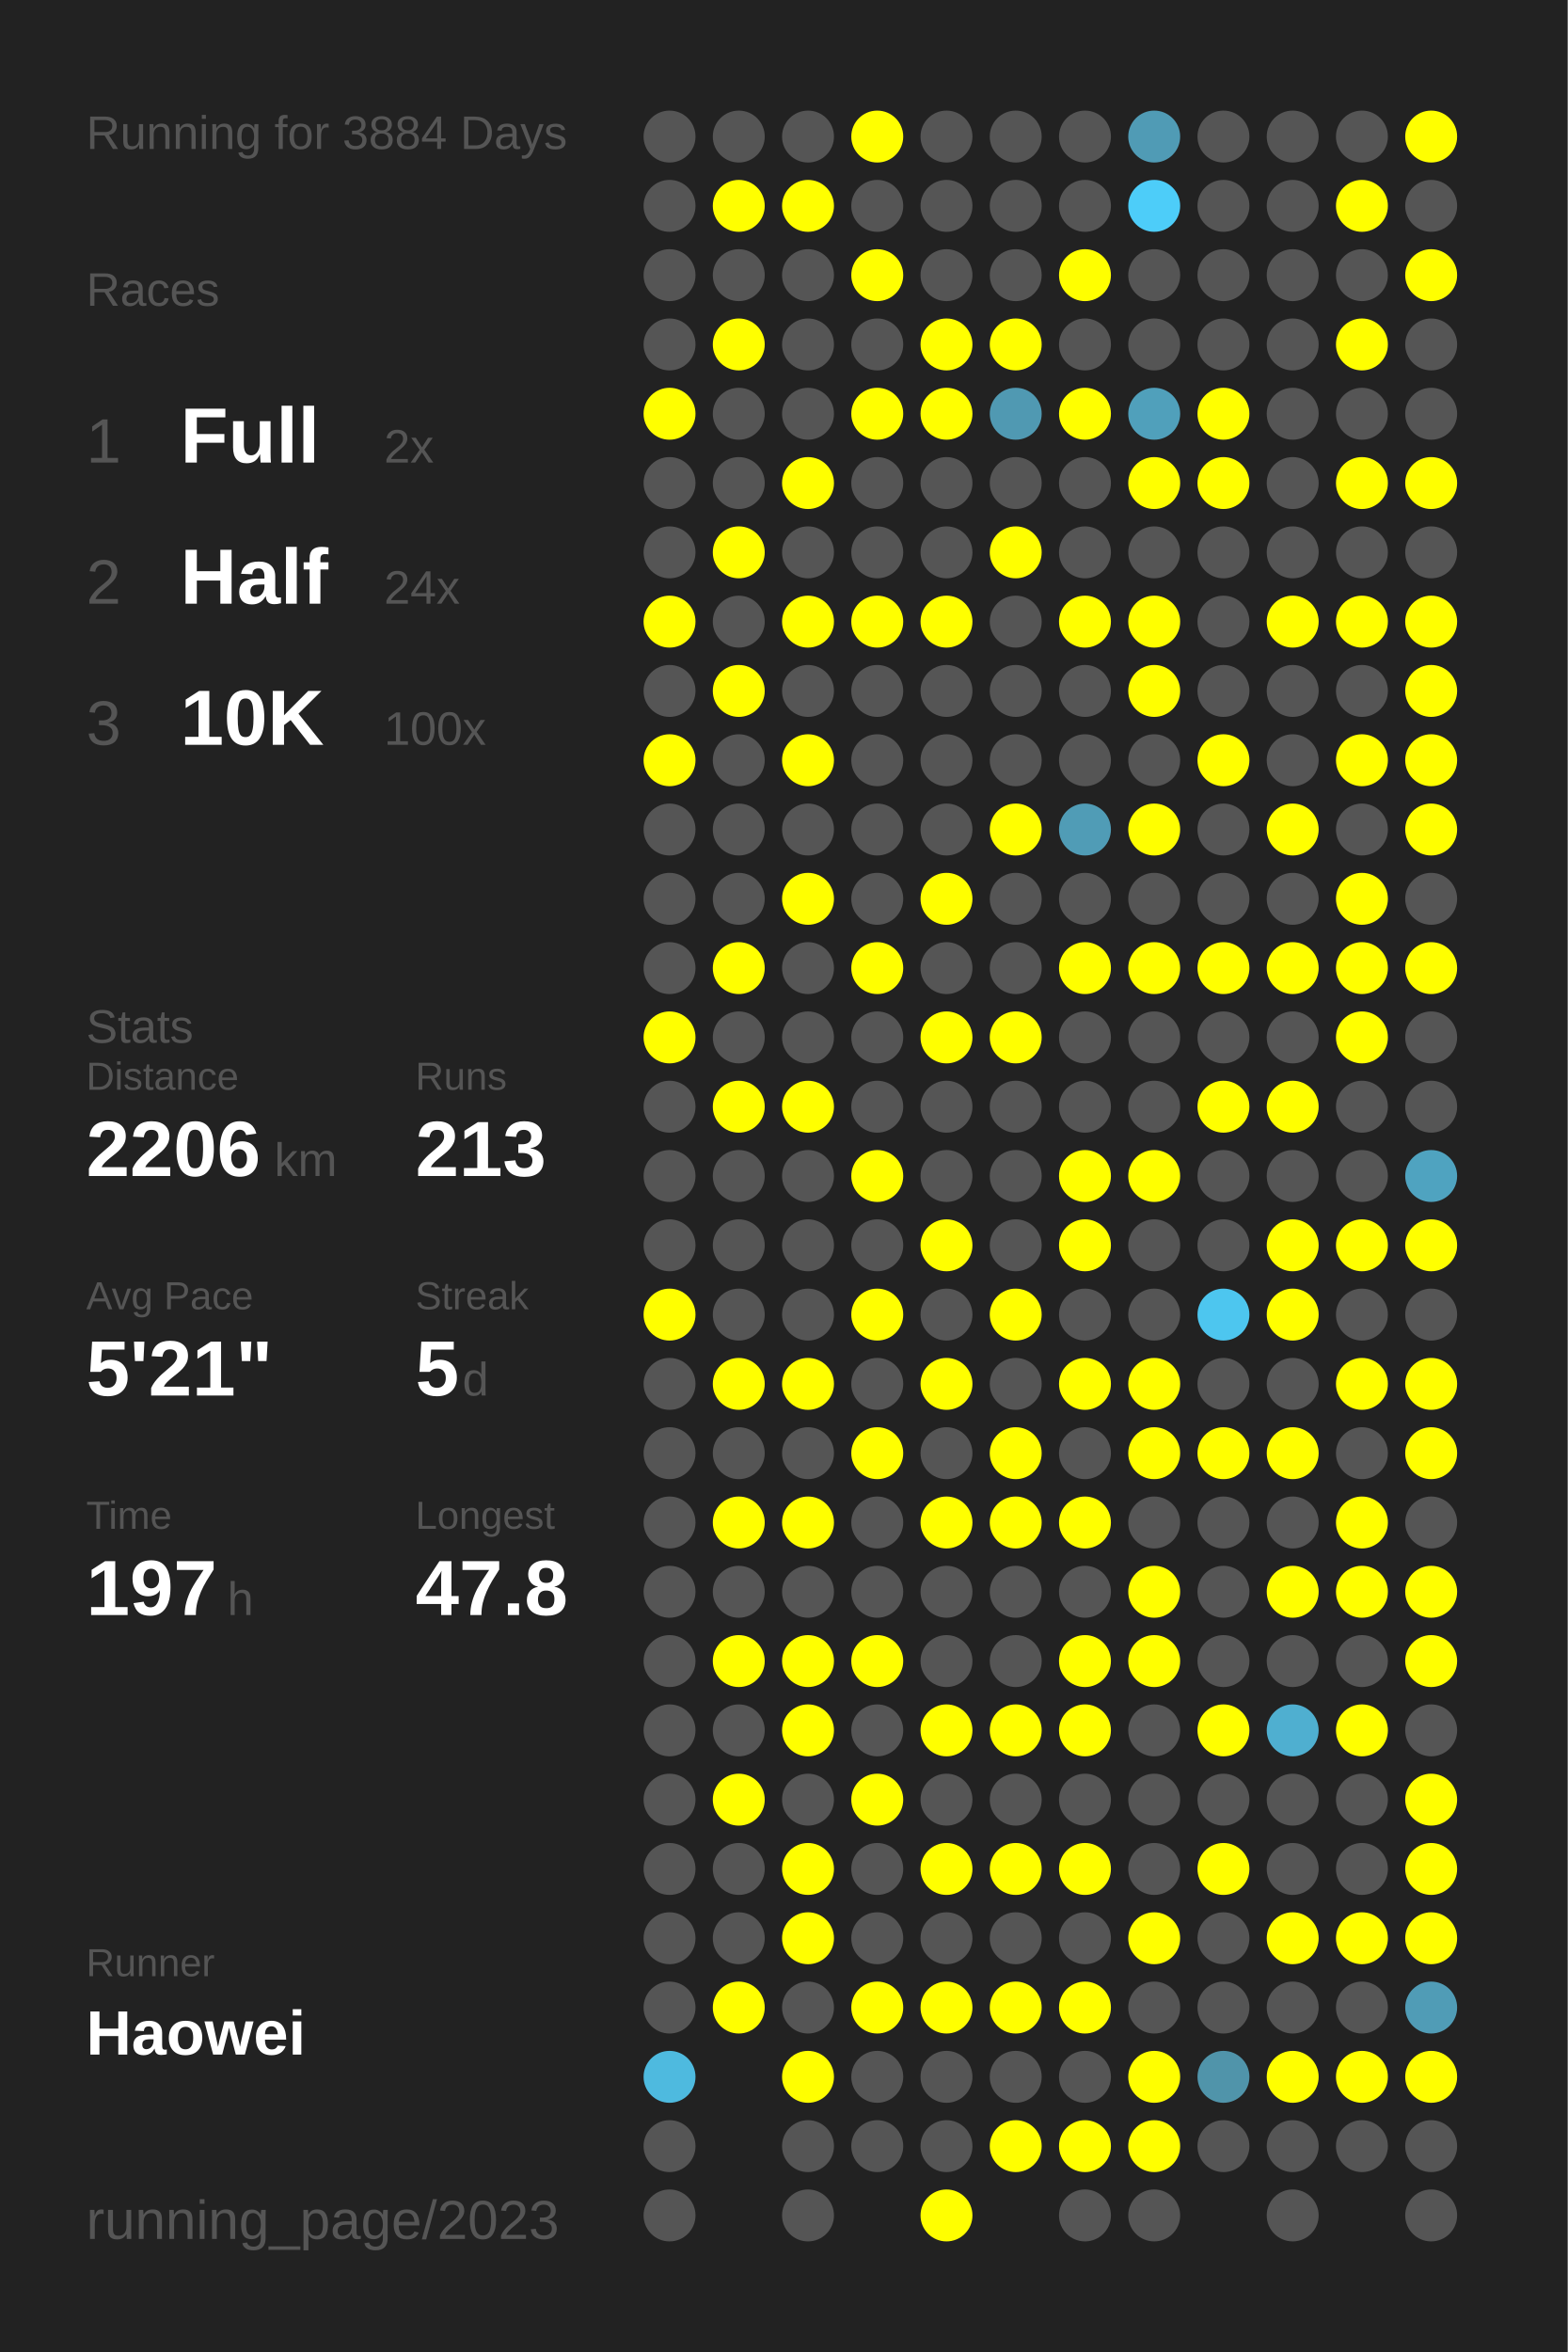
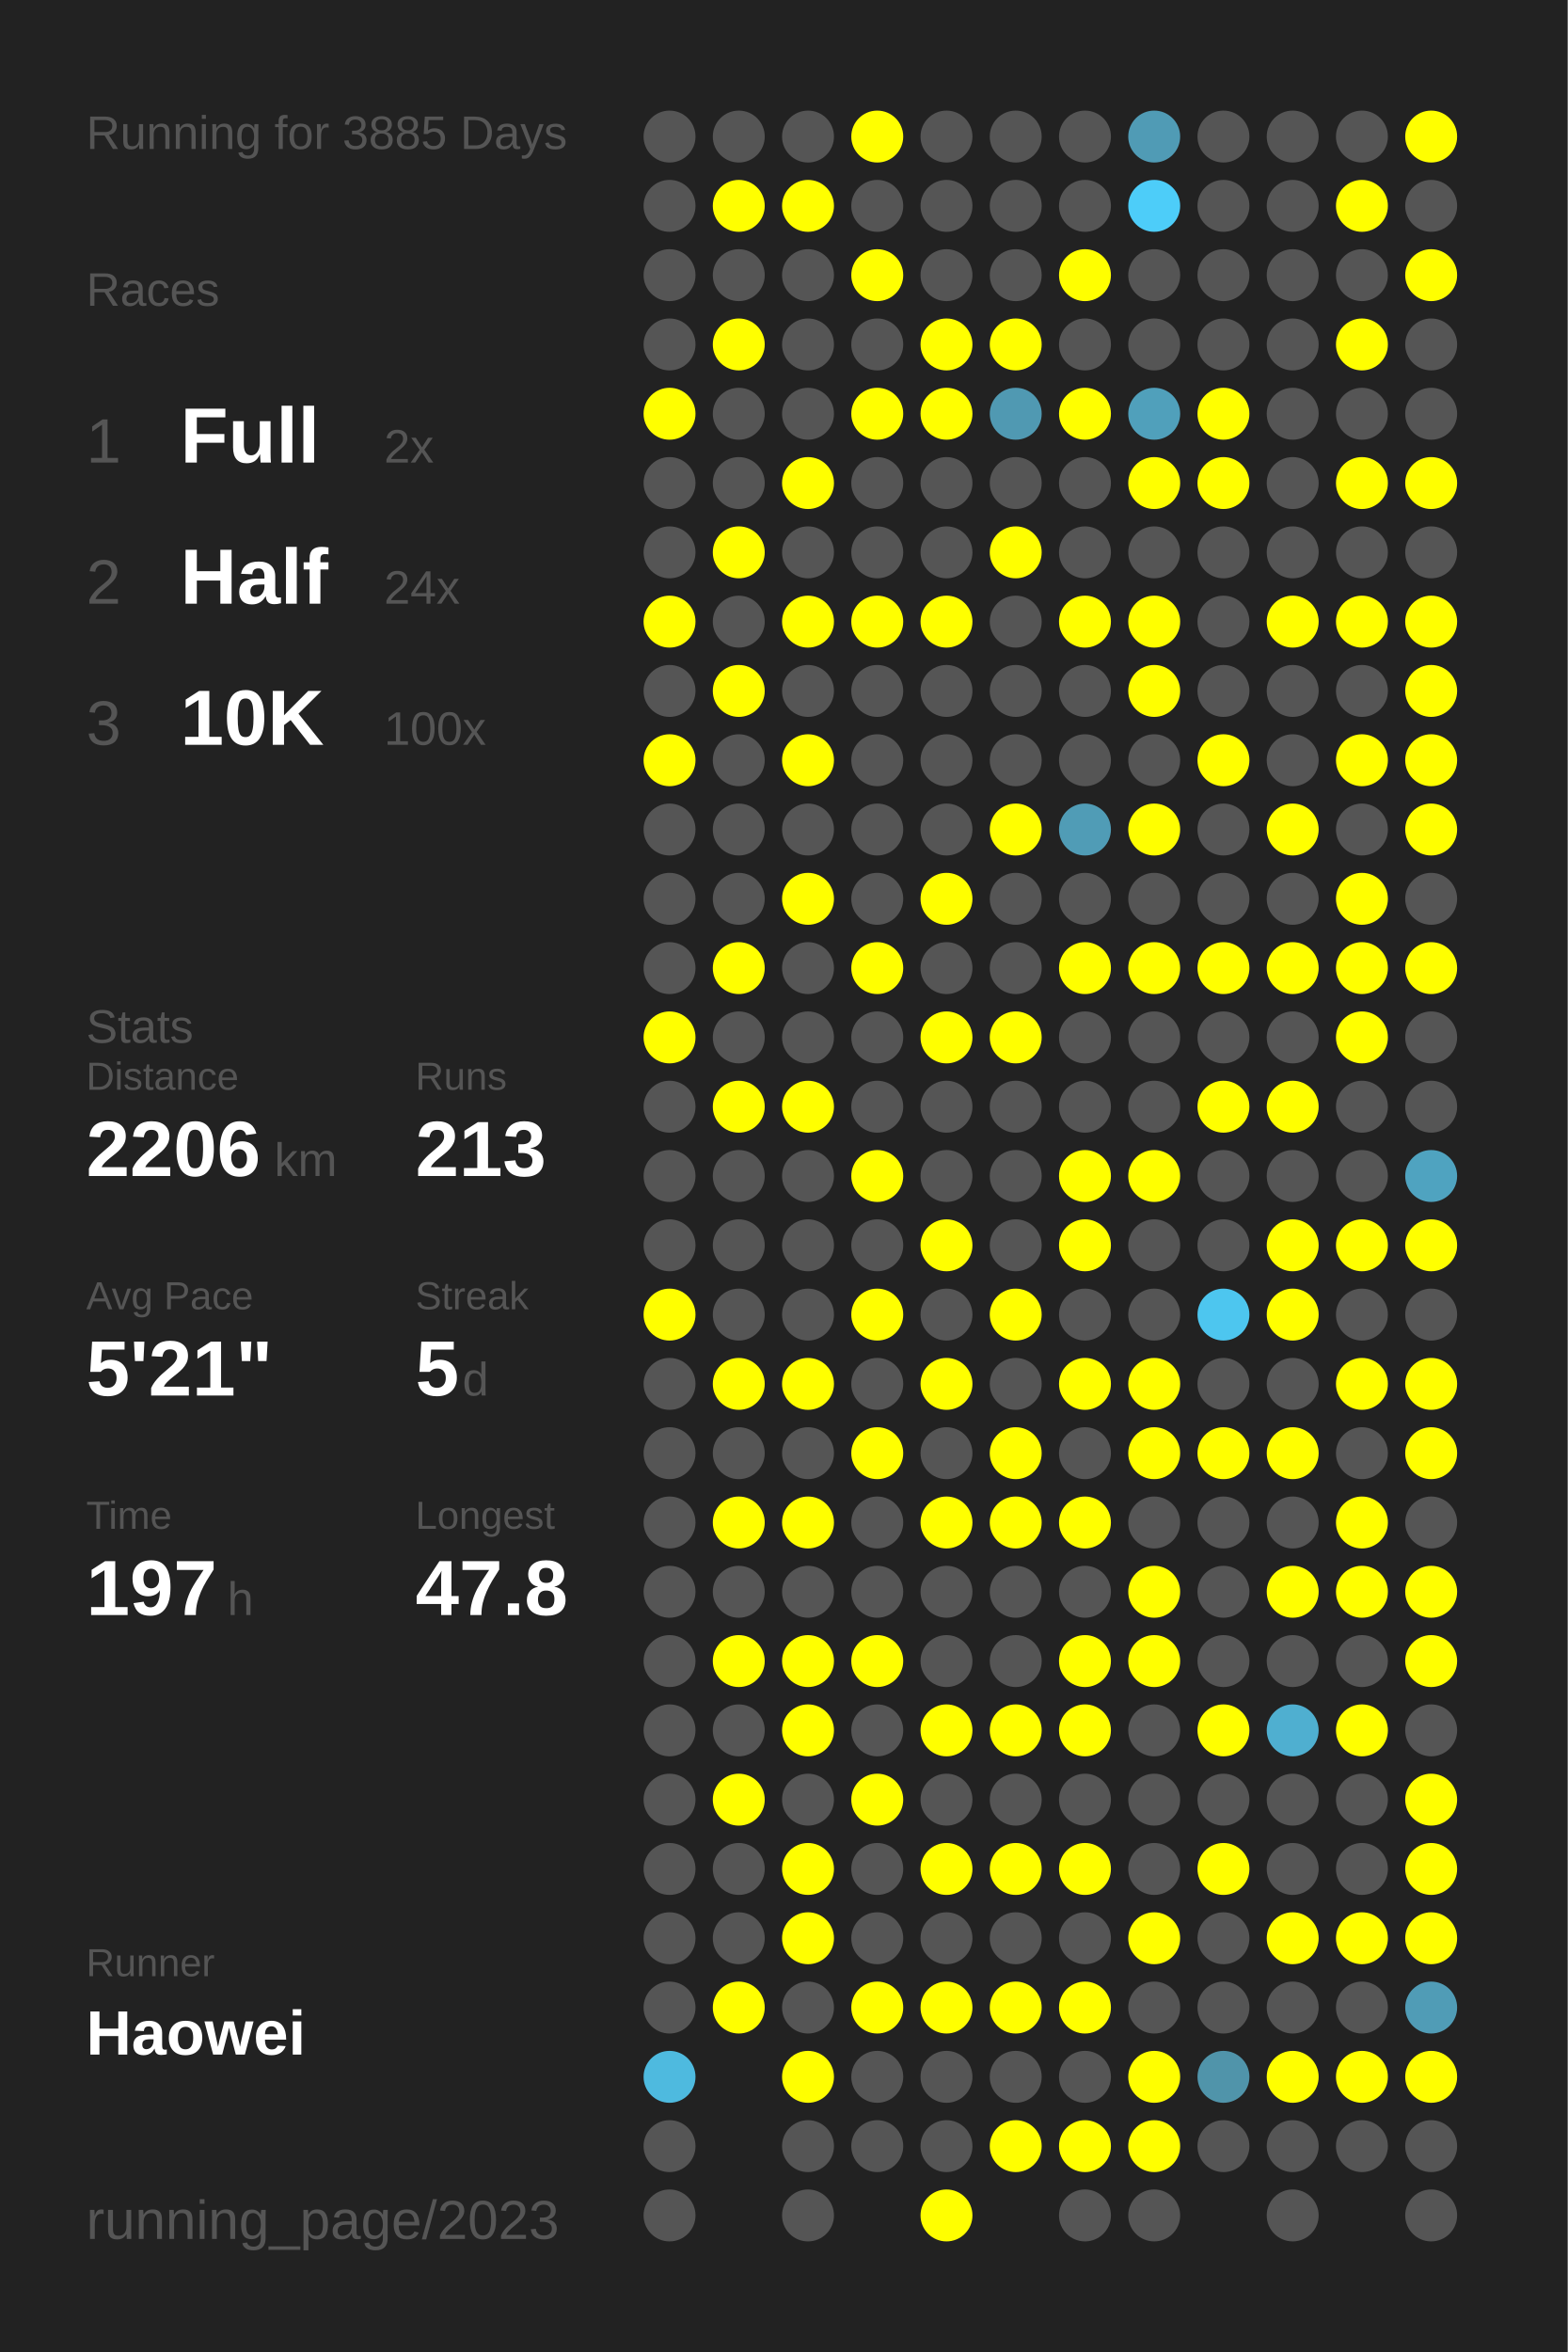
<svg xmlns="http://www.w3.org/2000/svg" baseProfile="full" height="300mm" version="1.1" viewBox="0,0,200,300" width="200mm">
  <defs />
  <rect fill="#222222" height="300" width="200" x="0" y="0" />
-   <text fill="#555555" style="font-size:6px; font-family:Arial;" x="11" y="19">Running for 3884 Days</text>
+   <text fill="#555555" style="font-size:6px; font-family:Arial;" x="11" y="19">Running for 3885 Days</text>
  <text fill="#555555" style="font-size:6px; font-family:Arial;" x="11" y="39">Races</text>
  <text fill="#555555" style="font-size:8px; font-family:Arial;" x="11" y="59">1</text>
  <text fill="#FFFFFF" style="font-size:10px; font-family:Arial; font-weight:bold;" x="23" y="59">Full</text>
  <text fill="#555555" style="font-size:6px; font-family:Arial;" x="49" y="59">2x</text>
  <text fill="#555555" style="font-size:8px; font-family:Arial;" x="11" y="77">2</text>
  <text fill="#FFFFFF" style="font-size:10px; font-family:Arial; font-weight:bold;" x="23" y="77">Half</text>
  <text fill="#555555" style="font-size:6px; font-family:Arial;" x="49" y="77">24x</text>
  <text fill="#555555" style="font-size:8px; font-family:Arial;" x="11" y="95">3</text>
  <text fill="#FFFFFF" style="font-size:10px; font-family:Arial; font-weight:bold;" x="23" y="95">10K</text>
  <text fill="#555555" style="font-size:6px; font-family:Arial;" x="49" y="95">100x</text>
  <text fill="#555555" style="font-size:6px; font-family:Arial;" x="11" y="133">Stats</text>
  <text fill="#555555" style="font-size:5px; font-family:Arial;" x="11" y="139">Distance</text>
  <text fill="#FFFFFF" style="font-size:10px; font-family:Arial; font-weight:bold;" x="11" y="150">2206</text>
  <text fill="#555555" style="font-size:6px; font-family:Arial;" x="35" y="150">km</text>
  <text fill="#555555" style="font-size:5px; font-family:Arial;" x="53" y="139">Runs</text>
  <text fill="#FFFFFF" style="font-size:10px; font-family:Arial; font-weight:bold;" x="53" y="150">213</text>
  <text fill="#555555" style="font-size:5px; font-family:Arial;" x="11" y="167">Avg Pace</text>
  <text fill="#FFFFFF" style="font-size:10px; font-family:Arial; font-weight:bold;" x="11" y="178">5'21"</text>
  <text fill="#555555" style="font-size:5px; font-family:Arial;" x="53" y="167">Streak</text>
  <text fill="#FFFFFF" style="font-size:10px; font-family:Arial; font-weight:bold;" x="53" y="178">5</text>
  <text fill="#555555" style="font-size:6px; font-family:Arial;" x="59" y="178">d</text>
  <text fill="#555555" style="font-size:5px; font-family:Arial;" x="11" y="195">Time</text>
  <text fill="#FFFFFF" style="font-size:10px; font-family:Arial; font-weight:bold;" x="11" y="206">197</text>
  <text fill="#555555" style="font-size:6px; font-family:Arial;" x="29" y="206">h</text>
  <text fill="#555555" style="font-size:5px; font-family:Arial;" x="53" y="195">Longest</text>
  <text fill="#FFFFFF" style="font-size:10px; font-family:Arial; font-weight:bold;" x="53" y="206">47.8</text>
  <text fill="#555555" style="font-size:5px; font-family:Arial;" x="11" y="252.065">Runner</text>
  <text fill="#FFFFFF" style="font-size:8px; font-family:Arial; font-weight:bold;" x="11" y="262.065">Haowei</text>
  <text fill="#555555" style="font-size:7px; font-family:Arial;" x="11" y="285.581">running_page/2023</text>
  <circle cx="85.417" cy="17.419" fill="#555555" r="3.312" />
  <circle cx="85.417" cy="26.258" fill="#555555" r="3.312" />
  <circle cx="85.417" cy="35.097" fill="#555555" r="3.312" />
  <circle cx="85.417" cy="43.935" fill="#555555" r="3.312" />
  <circle cx="85.417" cy="52.774" fill="#FFFF00" r="3.312" />
  <circle cx="85.417" cy="61.613" fill="#555555" r="3.312" />
  <circle cx="85.417" cy="70.452" fill="#555555" r="3.312" />
  <circle cx="85.417" cy="79.29" fill="#FFFF00" r="3.312" />
  <circle cx="85.417" cy="88.129" fill="#555555" r="3.312" />
  <circle cx="85.417" cy="96.968" fill="#FFFF00" r="3.312" />
  <circle cx="85.417" cy="105.806" fill="#555555" r="3.312" />
  <circle cx="85.417" cy="114.645" fill="#555555" r="3.312" />
  <circle cx="85.417" cy="123.484" fill="#555555" r="3.312" />
  <circle cx="85.417" cy="132.323" fill="#FFFF00" r="3.312" />
  <circle cx="85.417" cy="141.161" fill="#555555" r="3.312" />
  <circle cx="85.417" cy="150" fill="#555555" r="3.312" />
  <circle cx="85.417" cy="158.839" fill="#555555" r="3.312" />
  <circle cx="85.417" cy="167.677" fill="#FFFF00" r="3.312" />
  <circle cx="85.417" cy="176.516" fill="#555555" r="3.312" />
  <circle cx="85.417" cy="185.355" fill="#555555" r="3.312" />
  <circle cx="85.417" cy="194.194" fill="#555555" r="3.312" />
  <circle cx="85.417" cy="203.032" fill="#555555" r="3.312" />
  <circle cx="85.417" cy="211.871" fill="#555555" r="3.312" />
  <circle cx="85.417" cy="220.71" fill="#555555" r="3.312" />
  <circle cx="85.417" cy="229.548" fill="#555555" r="3.312" />
  <circle cx="85.417" cy="238.387" fill="#555555" r="3.312" />
  <circle cx="85.417" cy="247.226" fill="#555555" r="3.312" />
  <circle cx="85.417" cy="256.065" fill="#555555" r="3.312" />
  <circle cx="85.417" cy="264.903" fill="#4ebadf" r="3.312" />
  <circle cx="85.417" cy="273.742" fill="#555555" r="3.312" />
  <circle cx="85.417" cy="282.581" fill="#555555" r="3.312" />
  <circle cx="94.25" cy="17.419" fill="#555555" r="3.312" />
  <circle cx="94.25" cy="26.258" fill="#FFFF00" r="3.312" />
  <circle cx="94.25" cy="35.097" fill="#555555" r="3.312" />
  <circle cx="94.25" cy="43.935" fill="#FFFF00" r="3.312" />
  <circle cx="94.25" cy="52.774" fill="#555555" r="3.312" />
  <circle cx="94.25" cy="61.613" fill="#555555" r="3.312" />
  <circle cx="94.25" cy="70.452" fill="#FFFF00" r="3.312" />
  <circle cx="94.25" cy="79.29" fill="#555555" r="3.312" />
  <circle cx="94.25" cy="88.129" fill="#FFFF00" r="3.312" />
  <circle cx="94.25" cy="96.968" fill="#555555" r="3.312" />
  <circle cx="94.25" cy="105.806" fill="#555555" r="3.312" />
  <circle cx="94.25" cy="114.645" fill="#555555" r="3.312" />
  <circle cx="94.25" cy="123.484" fill="#FFFF00" r="3.312" />
  <circle cx="94.25" cy="132.323" fill="#555555" r="3.312" />
  <circle cx="94.25" cy="141.161" fill="#FFFF00" r="3.312" />
  <circle cx="94.25" cy="150" fill="#555555" r="3.312" />
  <circle cx="94.25" cy="158.839" fill="#555555" r="3.312" />
  <circle cx="94.25" cy="167.677" fill="#555555" r="3.312" />
  <circle cx="94.25" cy="176.516" fill="#FFFF00" r="3.312" />
  <circle cx="94.25" cy="185.355" fill="#555555" r="3.312" />
  <circle cx="94.25" cy="194.194" fill="#FFFF00" r="3.312" />
  <circle cx="94.25" cy="203.032" fill="#555555" r="3.312" />
  <circle cx="94.25" cy="211.871" fill="#FFFF00" r="3.312" />
  <circle cx="94.25" cy="220.71" fill="#555555" r="3.312" />
  <circle cx="94.25" cy="229.548" fill="#FFFF00" r="3.312" />
  <circle cx="94.25" cy="238.387" fill="#555555" r="3.312" />
  <circle cx="94.25" cy="247.226" fill="#555555" r="3.312" />
  <circle cx="94.25" cy="256.065" fill="#FFFF00" r="3.312" />
  <circle cx="103.083" cy="17.419" fill="#555555" r="3.312" />
  <circle cx="103.083" cy="26.258" fill="#FFFF00" r="3.312" />
  <circle cx="103.083" cy="35.097" fill="#555555" r="3.312" />
  <circle cx="103.083" cy="43.935" fill="#555555" r="3.312" />
  <circle cx="103.083" cy="52.774" fill="#555555" r="3.312" />
  <circle cx="103.083" cy="61.613" fill="#FFFF00" r="3.312" />
  <circle cx="103.083" cy="70.452" fill="#555555" r="3.312" />
  <circle cx="103.083" cy="79.29" fill="#FFFF00" r="3.312" />
  <circle cx="103.083" cy="88.129" fill="#555555" r="3.312" />
  <circle cx="103.083" cy="96.968" fill="#FFFF00" r="3.312" />
  <circle cx="103.083" cy="105.806" fill="#555555" r="3.312" />
  <circle cx="103.083" cy="114.645" fill="#FFFF00" r="3.312" />
  <circle cx="103.083" cy="123.484" fill="#555555" r="3.312" />
  <circle cx="103.083" cy="132.323" fill="#555555" r="3.312" />
  <circle cx="103.083" cy="141.161" fill="#FFFF00" r="3.312" />
  <circle cx="103.083" cy="150" fill="#555555" r="3.312" />
  <circle cx="103.083" cy="158.839" fill="#555555" r="3.312" />
  <circle cx="103.083" cy="167.677" fill="#555555" r="3.312" />
  <circle cx="103.083" cy="176.516" fill="#FFFF00" r="3.312" />
  <circle cx="103.083" cy="185.355" fill="#555555" r="3.312" />
  <circle cx="103.083" cy="194.194" fill="#FFFF00" r="3.312" />
  <circle cx="103.083" cy="203.032" fill="#555555" r="3.312" />
  <circle cx="103.083" cy="211.871" fill="#FFFF00" r="3.312" />
  <circle cx="103.083" cy="220.71" fill="#FFFF00" r="3.312" />
  <circle cx="103.083" cy="229.548" fill="#555555" r="3.312" />
  <circle cx="103.083" cy="238.387" fill="#FFFF00" r="3.312" />
  <circle cx="103.083" cy="247.226" fill="#FFFF00" r="3.312" />
  <circle cx="103.083" cy="256.065" fill="#555555" r="3.312" />
  <circle cx="103.083" cy="264.903" fill="#FFFF00" r="3.312" />
  <circle cx="103.083" cy="273.742" fill="#555555" r="3.312" />
  <circle cx="103.083" cy="282.581" fill="#555555" r="3.312" />
  <circle cx="111.917" cy="17.419" fill="#FFFF00" r="3.312" />
  <circle cx="111.917" cy="26.258" fill="#555555" r="3.312" />
  <circle cx="111.917" cy="35.097" fill="#FFFF00" r="3.312" />
  <circle cx="111.917" cy="43.935" fill="#555555" r="3.312" />
  <circle cx="111.917" cy="52.774" fill="#FFFF00" r="3.312" />
  <circle cx="111.917" cy="61.613" fill="#555555" r="3.312" />
  <circle cx="111.917" cy="70.452" fill="#555555" r="3.312" />
  <circle cx="111.917" cy="79.29" fill="#FFFF00" r="3.312" />
  <circle cx="111.917" cy="88.129" fill="#555555" r="3.312" />
  <circle cx="111.917" cy="96.968" fill="#555555" r="3.312" />
  <circle cx="111.917" cy="105.806" fill="#555555" r="3.312" />
  <circle cx="111.917" cy="114.645" fill="#555555" r="3.312" />
  <circle cx="111.917" cy="123.484" fill="#FFFF00" r="3.312" />
  <circle cx="111.917" cy="132.323" fill="#555555" r="3.312" />
  <circle cx="111.917" cy="141.161" fill="#555555" r="3.312" />
  <circle cx="111.917" cy="150" fill="#FFFF00" r="3.312" />
  <circle cx="111.917" cy="158.839" fill="#555555" r="3.312" />
  <circle cx="111.917" cy="167.677" fill="#FFFF00" r="3.312" />
  <circle cx="111.917" cy="176.516" fill="#555555" r="3.312" />
  <circle cx="111.917" cy="185.355" fill="#FFFF00" r="3.312" />
  <circle cx="111.917" cy="194.194" fill="#555555" r="3.312" />
  <circle cx="111.917" cy="203.032" fill="#555555" r="3.312" />
  <circle cx="111.917" cy="211.871" fill="#FFFF00" r="3.312" />
  <circle cx="111.917" cy="220.71" fill="#555555" r="3.312" />
  <circle cx="111.917" cy="229.548" fill="#FFFF00" r="3.312" />
  <circle cx="111.917" cy="238.387" fill="#555555" r="3.312" />
  <circle cx="111.917" cy="247.226" fill="#555555" r="3.312" />
  <circle cx="111.917" cy="256.065" fill="#FFFF00" r="3.312" />
  <circle cx="111.917" cy="264.903" fill="#555555" r="3.312" />
  <circle cx="111.917" cy="273.742" fill="#555555" r="3.312" />
  <circle cx="120.75" cy="17.419" fill="#555555" r="3.312" />
  <circle cx="120.75" cy="26.258" fill="#555555" r="3.312" />
  <circle cx="120.75" cy="35.097" fill="#555555" r="3.312" />
  <circle cx="120.75" cy="43.935" fill="#FFFF00" r="3.312" />
  <circle cx="120.75" cy="52.774" fill="#FFFF00" r="3.312" />
  <circle cx="120.75" cy="61.613" fill="#555555" r="3.312" />
  <circle cx="120.75" cy="70.452" fill="#555555" r="3.312" />
  <circle cx="120.75" cy="79.29" fill="#FFFF00" r="3.312" />
  <circle cx="120.75" cy="88.129" fill="#555555" r="3.312" />
  <circle cx="120.75" cy="96.968" fill="#555555" r="3.312" />
  <circle cx="120.75" cy="105.806" fill="#555555" r="3.312" />
  <circle cx="120.75" cy="114.645" fill="#FFFF00" r="3.312" />
  <circle cx="120.75" cy="123.484" fill="#555555" r="3.312" />
  <circle cx="120.75" cy="132.323" fill="#FFFF00" r="3.312" />
  <circle cx="120.75" cy="141.161" fill="#555555" r="3.312" />
  <circle cx="120.75" cy="150" fill="#555555" r="3.312" />
  <circle cx="120.75" cy="158.839" fill="#FFFF00" r="3.312" />
  <circle cx="120.75" cy="167.677" fill="#555555" r="3.312" />
  <circle cx="120.75" cy="176.516" fill="#FFFF00" r="3.312" />
  <circle cx="120.75" cy="185.355" fill="#555555" r="3.312" />
  <circle cx="120.75" cy="194.194" fill="#FFFF00" r="3.312" />
  <circle cx="120.75" cy="203.032" fill="#555555" r="3.312" />
  <circle cx="120.75" cy="211.871" fill="#555555" r="3.312" />
  <circle cx="120.75" cy="220.71" fill="#FFFF00" r="3.312" />
  <circle cx="120.75" cy="229.548" fill="#555555" r="3.312" />
  <circle cx="120.75" cy="238.387" fill="#FFFF00" r="3.312" />
  <circle cx="120.75" cy="247.226" fill="#555555" r="3.312" />
  <circle cx="120.75" cy="256.065" fill="#FFFF00" r="3.312" />
  <circle cx="120.75" cy="264.903" fill="#555555" r="3.312" />
  <circle cx="120.75" cy="273.742" fill="#555555" r="3.312" />
  <circle cx="120.75" cy="282.581" fill="#FFFF00" r="3.312" />
  <circle cx="129.583" cy="17.419" fill="#555555" r="3.312" />
  <circle cx="129.583" cy="26.258" fill="#555555" r="3.312" />
  <circle cx="129.583" cy="35.097" fill="#555555" r="3.312" />
  <circle cx="129.583" cy="43.935" fill="#FFFF00" r="3.312" />
  <circle cx="129.583" cy="52.774" fill="#5099b2" r="3.312" />
  <circle cx="129.583" cy="61.613" fill="#555555" r="3.312" />
  <circle cx="129.583" cy="70.452" fill="#FFFF00" r="3.312" />
  <circle cx="129.583" cy="79.29" fill="#555555" r="3.312" />
  <circle cx="129.583" cy="88.129" fill="#555555" r="3.312" />
  <circle cx="129.583" cy="96.968" fill="#555555" r="3.312" />
  <circle cx="129.583" cy="105.806" fill="#FFFF00" r="3.312" />
  <circle cx="129.583" cy="114.645" fill="#555555" r="3.312" />
  <circle cx="129.583" cy="123.484" fill="#555555" r="3.312" />
  <circle cx="129.583" cy="132.323" fill="#FFFF00" r="3.312" />
  <circle cx="129.583" cy="141.161" fill="#555555" r="3.312" />
  <circle cx="129.583" cy="150" fill="#555555" r="3.312" />
  <circle cx="129.583" cy="158.839" fill="#555555" r="3.312" />
  <circle cx="129.583" cy="167.677" fill="#FFFF00" r="3.312" />
  <circle cx="129.583" cy="176.516" fill="#555555" r="3.312" />
  <circle cx="129.583" cy="185.355" fill="#FFFF00" r="3.312" />
  <circle cx="129.583" cy="194.194" fill="#FFFF00" r="3.312" />
  <circle cx="129.583" cy="203.032" fill="#555555" r="3.312" />
  <circle cx="129.583" cy="211.871" fill="#555555" r="3.312" />
  <circle cx="129.583" cy="220.71" fill="#FFFF00" r="3.312" />
  <circle cx="129.583" cy="229.548" fill="#555555" r="3.312" />
  <circle cx="129.583" cy="238.387" fill="#FFFF00" r="3.312" />
  <circle cx="129.583" cy="247.226" fill="#555555" r="3.312" />
  <circle cx="129.583" cy="256.065" fill="#FFFF00" r="3.312" />
  <circle cx="129.583" cy="264.903" fill="#555555" r="3.312" />
  <circle cx="129.583" cy="273.742" fill="#FFFF00" r="3.312" />
  <circle cx="138.417" cy="17.419" fill="#555555" r="3.312" />
  <circle cx="138.417" cy="26.258" fill="#555555" r="3.312" />
  <circle cx="138.417" cy="35.097" fill="#FFFF00" r="3.312" />
  <circle cx="138.417" cy="43.935" fill="#555555" r="3.312" />
  <circle cx="138.417" cy="52.774" fill="#FFFF00" r="3.312" />
  <circle cx="138.417" cy="61.613" fill="#555555" r="3.312" />
  <circle cx="138.417" cy="70.452" fill="#555555" r="3.312" />
  <circle cx="138.417" cy="79.29" fill="#FFFF00" r="3.312" />
  <circle cx="138.417" cy="88.129" fill="#555555" r="3.312" />
  <circle cx="138.417" cy="96.968" fill="#555555" r="3.312" />
  <circle cx="138.417" cy="105.806" fill="#509cb6" r="3.312" />
  <circle cx="138.417" cy="114.645" fill="#555555" r="3.312" />
  <circle cx="138.417" cy="123.484" fill="#FFFF00" r="3.312" />
  <circle cx="138.417" cy="132.323" fill="#555555" r="3.312" />
  <circle cx="138.417" cy="141.161" fill="#555555" r="3.312" />
  <circle cx="138.417" cy="150" fill="#FFFF00" r="3.312" />
  <circle cx="138.417" cy="158.839" fill="#FFFF00" r="3.312" />
  <circle cx="138.417" cy="167.677" fill="#555555" r="3.312" />
  <circle cx="138.417" cy="176.516" fill="#FFFF00" r="3.312" />
  <circle cx="138.417" cy="185.355" fill="#555555" r="3.312" />
  <circle cx="138.417" cy="194.194" fill="#FFFF00" r="3.312" />
  <circle cx="138.417" cy="203.032" fill="#555555" r="3.312" />
  <circle cx="138.417" cy="211.871" fill="#FFFF00" r="3.312" />
  <circle cx="138.417" cy="220.71" fill="#FFFF00" r="3.312" />
  <circle cx="138.417" cy="229.548" fill="#555555" r="3.312" />
  <circle cx="138.417" cy="238.387" fill="#FFFF00" r="3.312" />
  <circle cx="138.417" cy="247.226" fill="#555555" r="3.312" />
  <circle cx="138.417" cy="256.065" fill="#FFFF00" r="3.312" />
  <circle cx="138.417" cy="264.903" fill="#555555" r="3.312" />
  <circle cx="138.417" cy="273.742" fill="#FFFF00" r="3.312" />
  <circle cx="138.417" cy="282.581" fill="#555555" r="3.312" />
  <circle cx="147.25" cy="17.419" fill="#509bb5" r="3.312" />
  <circle cx="147.25" cy="26.258" fill="#4dcdf9" r="3.312" />
  <circle cx="147.25" cy="35.097" fill="#555555" r="3.312" />
  <circle cx="147.25" cy="43.935" fill="#555555" r="3.312" />
  <circle cx="147.25" cy="52.774" fill="#50a0bb" r="3.312" />
  <circle cx="147.25" cy="61.613" fill="#FFFF00" r="3.312" />
  <circle cx="147.25" cy="70.452" fill="#555555" r="3.312" />
  <circle cx="147.25" cy="79.29" fill="#FFFF00" r="3.312" />
  <circle cx="147.25" cy="88.129" fill="#FFFF00" r="3.312" />
  <circle cx="147.25" cy="96.968" fill="#555555" r="3.312" />
  <circle cx="147.25" cy="105.806" fill="#FFFF00" r="3.312" />
  <circle cx="147.25" cy="114.645" fill="#555555" r="3.312" />
  <circle cx="147.25" cy="123.484" fill="#FFFF00" r="3.312" />
  <circle cx="147.25" cy="132.323" fill="#555555" r="3.312" />
  <circle cx="147.25" cy="141.161" fill="#555555" r="3.312" />
  <circle cx="147.25" cy="150" fill="#FFFF00" r="3.312" />
  <circle cx="147.25" cy="158.839" fill="#555555" r="3.312" />
  <circle cx="147.25" cy="167.677" fill="#555555" r="3.312" />
  <circle cx="147.25" cy="176.516" fill="#FFFF00" r="3.312" />
  <circle cx="147.25" cy="185.355" fill="#FFFF00" r="3.312" />
  <circle cx="147.25" cy="194.194" fill="#555555" r="3.312" />
  <circle cx="147.25" cy="203.032" fill="#FFFF00" r="3.312" />
  <circle cx="147.25" cy="211.871" fill="#FFFF00" r="3.312" />
  <circle cx="147.25" cy="220.71" fill="#555555" r="3.312" />
  <circle cx="147.25" cy="229.548" fill="#555555" r="3.312" />
  <circle cx="147.25" cy="238.387" fill="#555555" r="3.312" />
  <circle cx="147.25" cy="247.226" fill="#FFFF00" r="3.312" />
  <circle cx="147.25" cy="256.065" fill="#555555" r="3.312" />
  <circle cx="147.25" cy="264.903" fill="#FFFF00" r="3.312" />
  <circle cx="147.25" cy="273.742" fill="#FFFF00" r="3.312" />
  <circle cx="147.25" cy="282.581" fill="#555555" r="3.312" />
  <circle cx="156.083" cy="17.419" fill="#555555" r="3.312" />
  <circle cx="156.083" cy="26.258" fill="#555555" r="3.312" />
  <circle cx="156.083" cy="35.097" fill="#555555" r="3.312" />
  <circle cx="156.083" cy="43.935" fill="#555555" r="3.312" />
  <circle cx="156.083" cy="52.774" fill="#FFFF00" r="3.312" />
  <circle cx="156.083" cy="61.613" fill="#FFFF00" r="3.312" />
  <circle cx="156.083" cy="70.452" fill="#555555" r="3.312" />
  <circle cx="156.083" cy="79.29" fill="#555555" r="3.312" />
  <circle cx="156.083" cy="88.129" fill="#555555" r="3.312" />
  <circle cx="156.083" cy="96.968" fill="#FFFF00" r="3.312" />
  <circle cx="156.083" cy="105.806" fill="#555555" r="3.312" />
  <circle cx="156.083" cy="114.645" fill="#555555" r="3.312" />
  <circle cx="156.083" cy="123.484" fill="#FFFF00" r="3.312" />
  <circle cx="156.083" cy="132.323" fill="#555555" r="3.312" />
  <circle cx="156.083" cy="141.161" fill="#FFFF00" r="3.312" />
  <circle cx="156.083" cy="150" fill="#555555" r="3.312" />
  <circle cx="156.083" cy="158.839" fill="#555555" r="3.312" />
  <circle cx="156.083" cy="167.677" fill="#4dc6ef" r="3.312" />
  <circle cx="156.083" cy="176.516" fill="#555555" r="3.312" />
  <circle cx="156.083" cy="185.355" fill="#FFFF00" r="3.312" />
  <circle cx="156.083" cy="194.194" fill="#555555" r="3.312" />
  <circle cx="156.083" cy="203.032" fill="#555555" r="3.312" />
  <circle cx="156.083" cy="211.871" fill="#555555" r="3.312" />
  <circle cx="156.083" cy="220.71" fill="#FFFF00" r="3.312" />
  <circle cx="156.083" cy="229.548" fill="#555555" r="3.312" />
  <circle cx="156.083" cy="238.387" fill="#FFFF00" r="3.312" />
  <circle cx="156.083" cy="247.226" fill="#555555" r="3.312" />
  <circle cx="156.083" cy="256.065" fill="#555555" r="3.312" />
  <circle cx="156.083" cy="264.903" fill="#5094aa" r="3.312" />
  <circle cx="156.083" cy="273.742" fill="#555555" r="3.312" />
  <circle cx="164.917" cy="17.419" fill="#555555" r="3.312" />
  <circle cx="164.917" cy="26.258" fill="#555555" r="3.312" />
  <circle cx="164.917" cy="35.097" fill="#555555" r="3.312" />
  <circle cx="164.917" cy="43.935" fill="#555555" r="3.312" />
  <circle cx="164.917" cy="52.774" fill="#555555" r="3.312" />
  <circle cx="164.917" cy="61.613" fill="#555555" r="3.312" />
  <circle cx="164.917" cy="70.452" fill="#555555" r="3.312" />
  <circle cx="164.917" cy="79.29" fill="#FFFF00" r="3.312" />
  <circle cx="164.917" cy="88.129" fill="#555555" r="3.312" />
  <circle cx="164.917" cy="96.968" fill="#555555" r="3.312" />
  <circle cx="164.917" cy="105.806" fill="#FFFF00" r="3.312" />
  <circle cx="164.917" cy="114.645" fill="#555555" r="3.312" />
  <circle cx="164.917" cy="123.484" fill="#FFFF00" r="3.312" />
  <circle cx="164.917" cy="132.323" fill="#555555" r="3.312" />
  <circle cx="164.917" cy="141.161" fill="#FFFF00" r="3.312" />
  <circle cx="164.917" cy="150" fill="#555555" r="3.312" />
  <circle cx="164.917" cy="158.839" fill="#FFFF00" r="3.312" />
  <circle cx="164.917" cy="167.677" fill="#FFFF00" r="3.312" />
  <circle cx="164.917" cy="176.516" fill="#555555" r="3.312" />
  <circle cx="164.917" cy="185.355" fill="#FFFF00" r="3.312" />
  <circle cx="164.917" cy="194.194" fill="#555555" r="3.312" />
  <circle cx="164.917" cy="203.032" fill="#FFFF00" r="3.312" />
  <circle cx="164.917" cy="211.871" fill="#555555" r="3.312" />
  <circle cx="164.917" cy="220.71" fill="#4fafd0" r="3.312" />
  <circle cx="164.917" cy="229.548" fill="#555555" r="3.312" />
  <circle cx="164.917" cy="238.387" fill="#555555" r="3.312" />
  <circle cx="164.917" cy="247.226" fill="#FFFF00" r="3.312" />
  <circle cx="164.917" cy="256.065" fill="#555555" r="3.312" />
  <circle cx="164.917" cy="264.903" fill="#FFFF00" r="3.312" />
  <circle cx="164.917" cy="273.742" fill="#555555" r="3.312" />
  <circle cx="164.917" cy="282.581" fill="#555555" r="3.312" />
  <circle cx="173.75" cy="17.419" fill="#555555" r="3.312" />
  <circle cx="173.75" cy="26.258" fill="#FFFF00" r="3.312" />
  <circle cx="173.75" cy="35.097" fill="#555555" r="3.312" />
  <circle cx="173.75" cy="43.935" fill="#FFFF00" r="3.312" />
  <circle cx="173.75" cy="52.774" fill="#555555" r="3.312" />
  <circle cx="173.75" cy="61.613" fill="#FFFF00" r="3.312" />
  <circle cx="173.75" cy="70.452" fill="#555555" r="3.312" />
  <circle cx="173.75" cy="79.29" fill="#FFFF00" r="3.312" />
  <circle cx="173.75" cy="88.129" fill="#555555" r="3.312" />
  <circle cx="173.75" cy="96.968" fill="#FFFF00" r="3.312" />
  <circle cx="173.75" cy="105.806" fill="#555555" r="3.312" />
  <circle cx="173.75" cy="114.645" fill="#FFFF00" r="3.312" />
  <circle cx="173.75" cy="123.484" fill="#FFFF00" r="3.312" />
  <circle cx="173.75" cy="132.323" fill="#FFFF00" r="3.312" />
  <circle cx="173.75" cy="141.161" fill="#555555" r="3.312" />
  <circle cx="173.75" cy="150" fill="#555555" r="3.312" />
  <circle cx="173.75" cy="158.839" fill="#FFFF00" r="3.312" />
  <circle cx="173.75" cy="167.677" fill="#555555" r="3.312" />
  <circle cx="173.75" cy="176.516" fill="#FFFF00" r="3.312" />
  <circle cx="173.75" cy="185.355" fill="#555555" r="3.312" />
  <circle cx="173.75" cy="194.194" fill="#FFFF00" r="3.312" />
  <circle cx="173.75" cy="203.032" fill="#FFFF00" r="3.312" />
  <circle cx="173.75" cy="211.871" fill="#555555" r="3.312" />
  <circle cx="173.75" cy="220.71" fill="#FFFF00" r="3.312" />
  <circle cx="173.75" cy="229.548" fill="#555555" r="3.312" />
  <circle cx="173.75" cy="238.387" fill="#555555" r="3.312" />
  <circle cx="173.75" cy="247.226" fill="#FFFF00" r="3.312" />
  <circle cx="173.75" cy="256.065" fill="#555555" r="3.312" />
  <circle cx="173.75" cy="264.903" fill="#FFFF00" r="3.312" />
  <circle cx="173.75" cy="273.742" fill="#555555" r="3.312" />
  <circle cx="182.583" cy="17.419" fill="#FFFF00" r="3.312" />
  <circle cx="182.583" cy="26.258" fill="#555555" r="3.312" />
  <circle cx="182.583" cy="35.097" fill="#FFFF00" r="3.312" />
  <circle cx="182.583" cy="43.935" fill="#555555" r="3.312" />
  <circle cx="182.583" cy="52.774" fill="#555555" r="3.312" />
  <circle cx="182.583" cy="61.613" fill="#FFFF00" r="3.312" />
  <circle cx="182.583" cy="70.452" fill="#555555" r="3.312" />
  <circle cx="182.583" cy="79.29" fill="#FFFF00" r="3.312" />
  <circle cx="182.583" cy="88.129" fill="#FFFF00" r="3.312" />
  <circle cx="182.583" cy="96.968" fill="#FFFF00" r="3.312" />
  <circle cx="182.583" cy="105.806" fill="#FFFF00" r="3.312" />
  <circle cx="182.583" cy="114.645" fill="#555555" r="3.312" />
  <circle cx="182.583" cy="123.484" fill="#FFFF00" r="3.312" />
  <circle cx="182.583" cy="132.323" fill="#555555" r="3.312" />
  <circle cx="182.583" cy="141.161" fill="#555555" r="3.312" />
  <circle cx="182.583" cy="150" fill="#4fa3c0" r="3.312" />
  <circle cx="182.583" cy="158.839" fill="#FFFF00" r="3.312" />
  <circle cx="182.583" cy="167.677" fill="#555555" r="3.312" />
  <circle cx="182.583" cy="176.516" fill="#FFFF00" r="3.312" />
  <circle cx="182.583" cy="185.355" fill="#FFFF00" r="3.312" />
  <circle cx="182.583" cy="194.194" fill="#555555" r="3.312" />
  <circle cx="182.583" cy="203.032" fill="#FFFF00" r="3.312" />
  <circle cx="182.583" cy="211.871" fill="#FFFF00" r="3.312" />
  <circle cx="182.583" cy="220.71" fill="#555555" r="3.312" />
  <circle cx="182.583" cy="229.548" fill="#FFFF00" r="3.312" />
  <circle cx="182.583" cy="238.387" fill="#FFFF00" r="3.312" />
  <circle cx="182.583" cy="247.226" fill="#FFFF00" r="3.312" />
  <circle cx="182.583" cy="256.065" fill="#509cb6" r="3.312" />
  <circle cx="182.583" cy="264.903" fill="#FFFF00" r="3.312" />
  <circle cx="182.583" cy="273.742" fill="#555555" r="3.312" />
  <circle cx="182.583" cy="282.581" fill="#555555" r="3.312" />
</svg>
